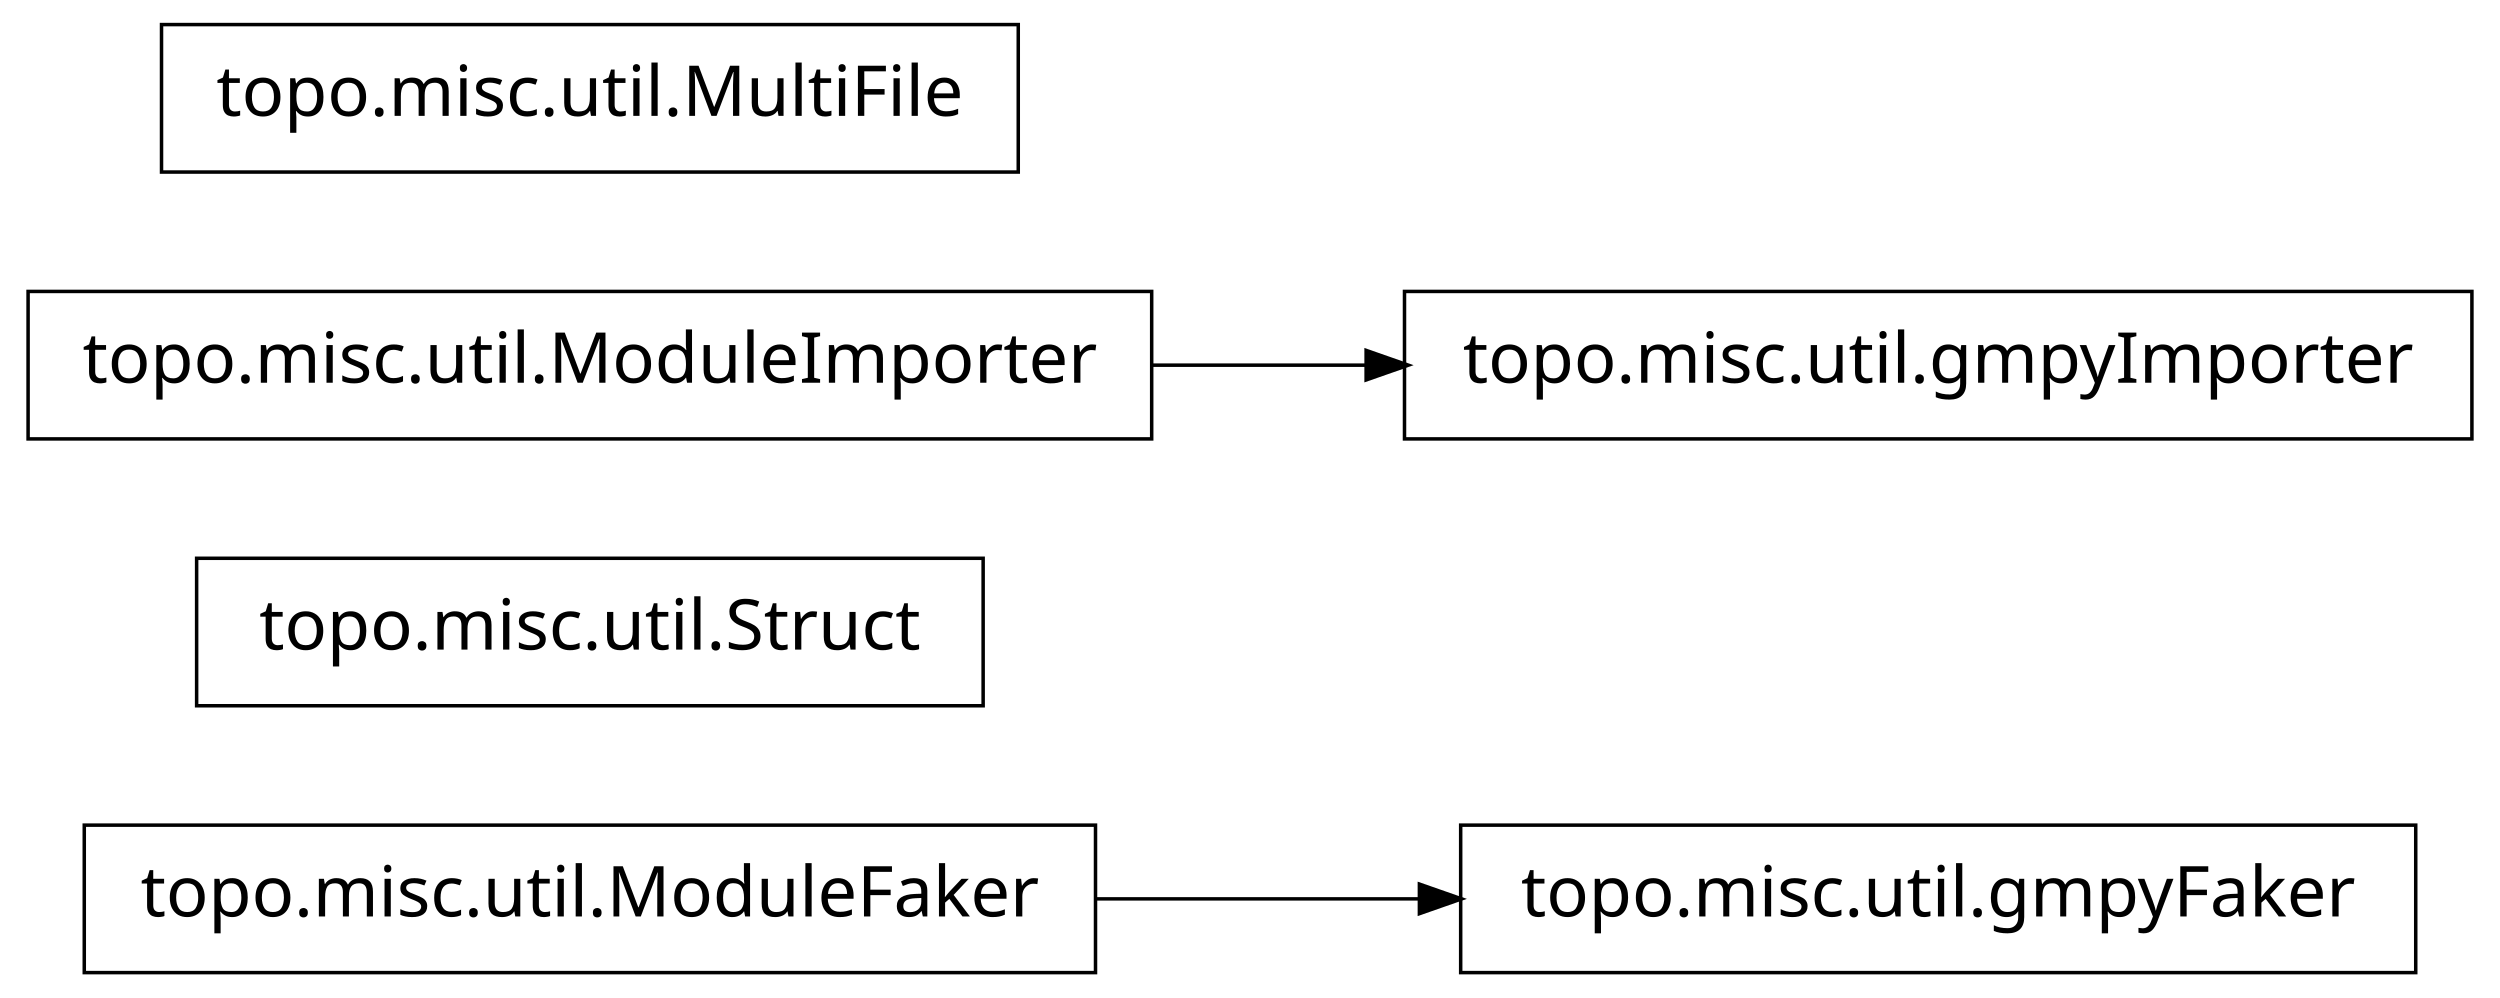
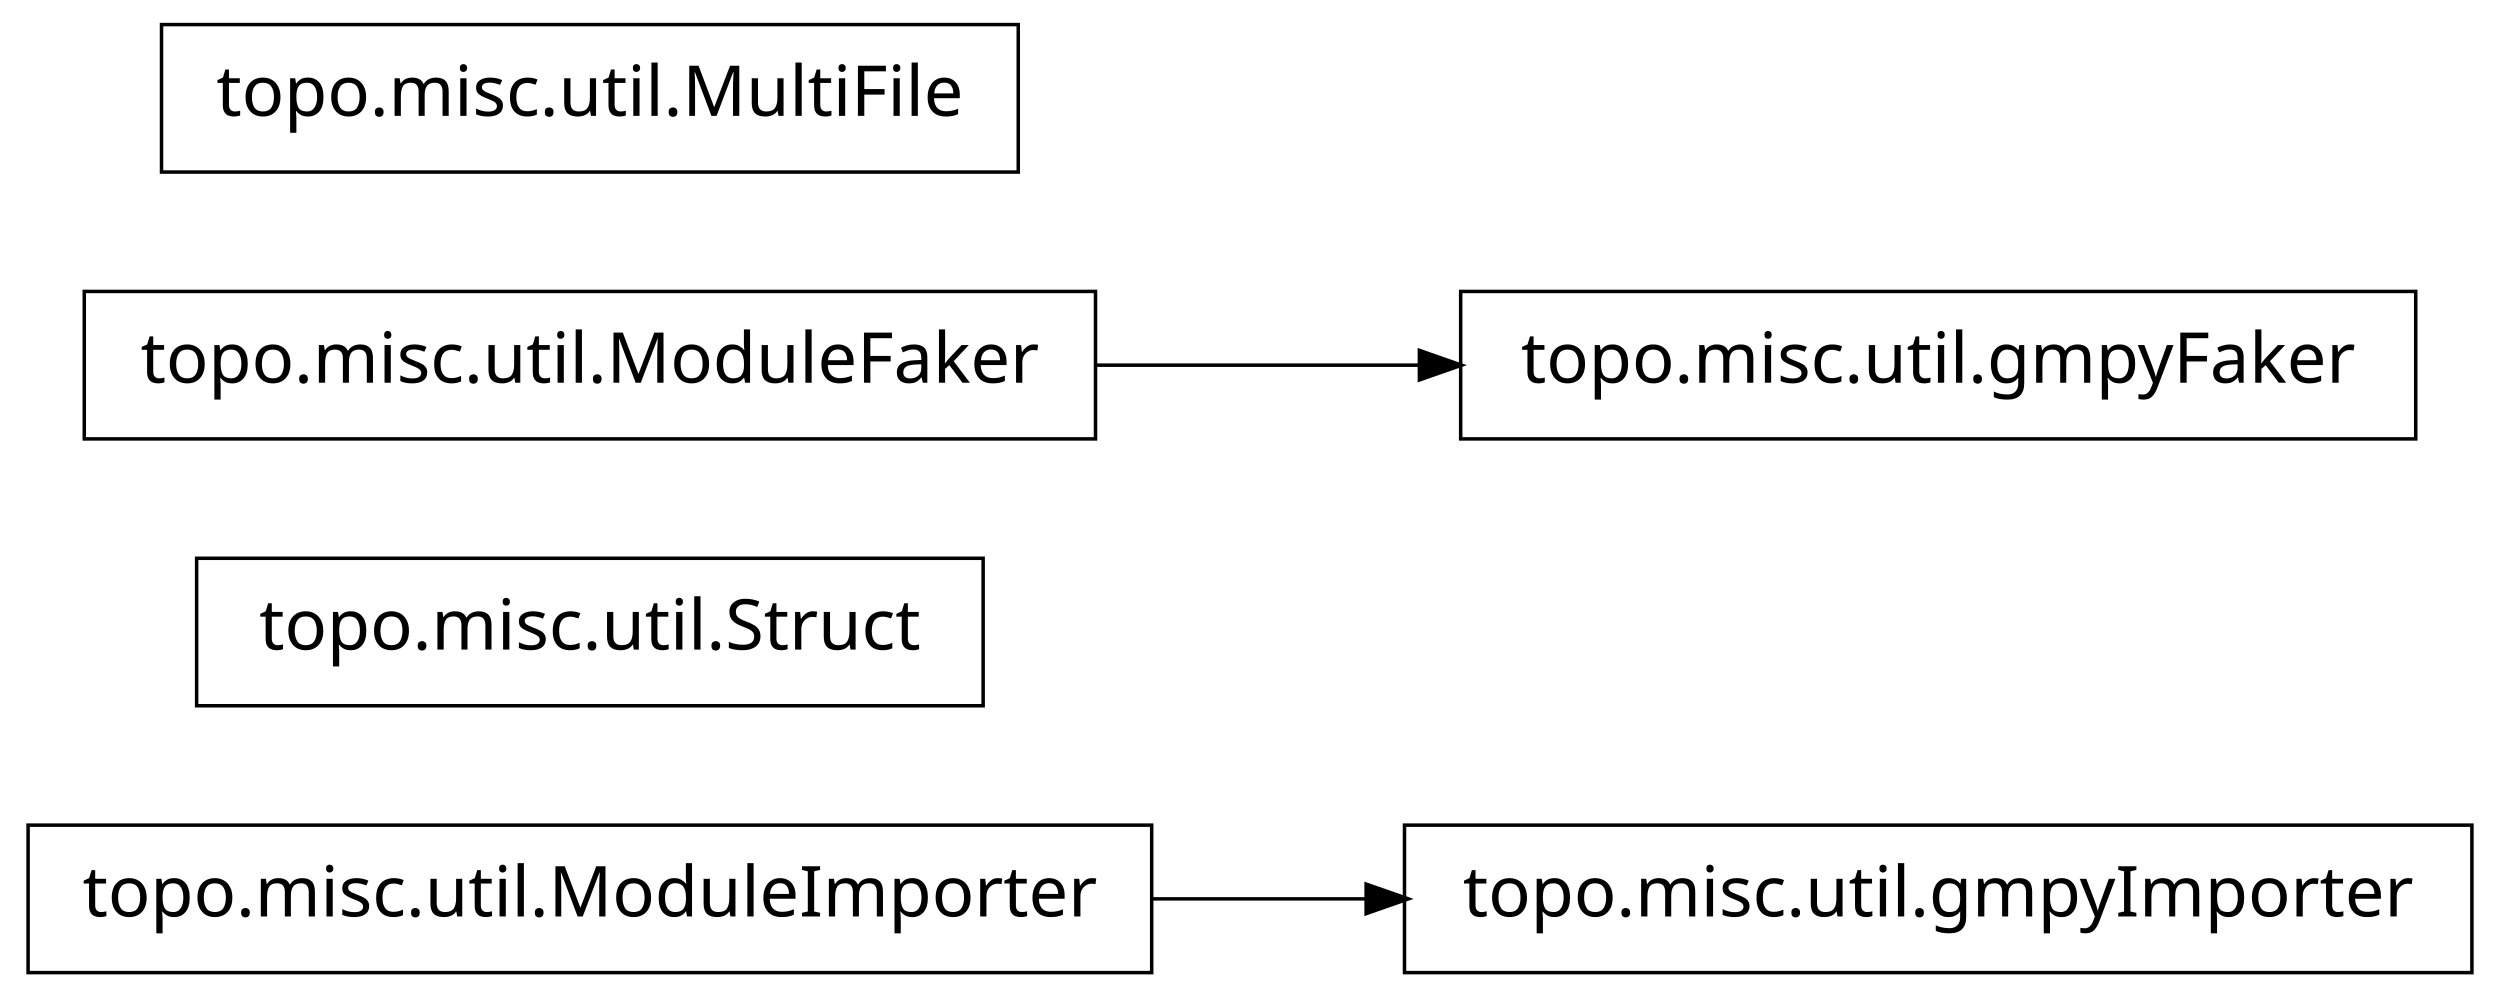
<svg xmlns="http://www.w3.org/2000/svg" width="356pt" height="142pt" viewBox="0.00 0.00 356.00 142.00">
  <g id="graph1" class="graph" transform="scale(1 1) rotate(0) translate(4 138)">
    <polygon fill="white" stroke="white" points="-4,5 -4,-138 353,-138 353,5 -4,5" />
    <g id="node1" class="node">
-       <polygon fill="none" stroke="black" stroke-width="0.5" points="152,-20.5 8,-20.5 8,0.5 152,0.5 152,-20.5" />
-       <text text-anchor="middle" x="80" y="-7.5" font-family="Vera" font-size="10.00">topo.misc.util.ModuleFaker</text>
+       <polygon fill="none" stroke="black" stroke-width="0.5" points="160,-20.5 7.10543e-14,-20.5 0,0.5 160,0.5 160,-20.5" />
+       <text text-anchor="middle" x="80" y="-7.5" font-family="Vera" font-size="10.00">topo.misc.util.ModuleImporter</text>
    </g>
-     <g id="node6" class="node">
-       <polygon fill="none" stroke="black" stroke-width="0.5" points="340,-20.5 204,-20.5 204,0.5 340,0.5 340,-20.5" />
-       <text text-anchor="middle" x="272" y="-7.5" font-family="Vera" font-size="10.00">topo.misc.util.gmpyFaker</text>
+     <g id="node7" class="node">
+       <polygon fill="none" stroke="black" stroke-width="0.5" points="348,-20.5 196,-20.5 196,0.5 348,0.5 348,-20.5" />
+       <text text-anchor="middle" x="272" y="-7.5" font-family="Vera" font-size="10.00">topo.misc.util.gmpyImporter</text>
    </g>
    <g id="edge4" class="edge">
-       <path fill="none" stroke="black" stroke-width="0.5" d="M152.04,-10C167.145,-10 183.095,-10 198.261,-10" />
-       <polygon fill="black" stroke="black" points="198.372,-11.75 203.372,-10 198.372,-8.25 198.372,-11.75" />
+       <path fill="none" stroke="black" stroke-width="0.5" d="M160.035,-10C170.112,-10 180.43,-10 190.528,-10" />
+       <polygon fill="black" stroke="black" points="190.786,-11.75 195.786,-10 190.786,-8.25 190.786,-11.75" />
    </g>
    <g id="node2" class="node">
      <polygon fill="none" stroke="black" stroke-width="0.5" points="136,-58.5 24,-58.5 24,-37.5 136,-37.5 136,-58.5" />
      <text text-anchor="middle" x="80" y="-45.5" font-family="Vera" font-size="10.00">topo.misc.util.Struct</text>
    </g>
    <g id="node3" class="node">
-       <polygon fill="none" stroke="black" stroke-width="0.5" points="348,-96.5 196,-96.5 196,-75.5 348,-75.5 348,-96.5" />
-       <text text-anchor="middle" x="272" y="-83.5" font-family="Vera" font-size="10.00">topo.misc.util.gmpyImporter</text>
+       <polygon fill="none" stroke="black" stroke-width="0.5" points="340,-96.5 204,-96.5 204,-75.5 340,-75.5 340,-96.5" />
+       <text text-anchor="middle" x="272" y="-83.5" font-family="Vera" font-size="10.00">topo.misc.util.gmpyFaker</text>
    </g>
    <g id="node4" class="node">
-       <polygon fill="none" stroke="black" stroke-width="0.5" points="160,-96.5 7.10543e-14,-96.5 0,-75.5 160,-75.5 160,-96.5" />
-       <text text-anchor="middle" x="80" y="-83.5" font-family="Vera" font-size="10.00">topo.misc.util.ModuleImporter</text>
+       <polygon fill="none" stroke="black" stroke-width="0.5" points="152,-96.5 8,-96.5 8,-75.5 152,-75.5 152,-96.5" />
+       <text text-anchor="middle" x="80" y="-83.5" font-family="Vera" font-size="10.00">topo.misc.util.ModuleFaker</text>
    </g>
    <g id="edge2" class="edge">
-       <path fill="none" stroke="black" stroke-width="0.5" d="M160.035,-86C170.112,-86 180.43,-86 190.528,-86" />
-       <polygon fill="black" stroke="black" points="190.786,-87.75 195.786,-86 190.786,-84.25 190.786,-87.75" />
+       <path fill="none" stroke="black" stroke-width="0.5" d="M152.04,-86C167.145,-86 183.095,-86 198.261,-86" />
+       <polygon fill="black" stroke="black" points="198.372,-87.75 203.372,-86 198.372,-84.25 198.372,-87.75" />
    </g>
-     <g id="node8" class="node">
+     <g id="node6" class="node">
      <polygon fill="none" stroke="black" stroke-width="0.5" points="141,-134.5 19,-134.5 19,-113.5 141,-113.5 141,-134.5" />
      <text text-anchor="middle" x="80" y="-121.5" font-family="Vera" font-size="10.00">topo.misc.util.MultiFile</text>
    </g>
  </g>
</svg>
